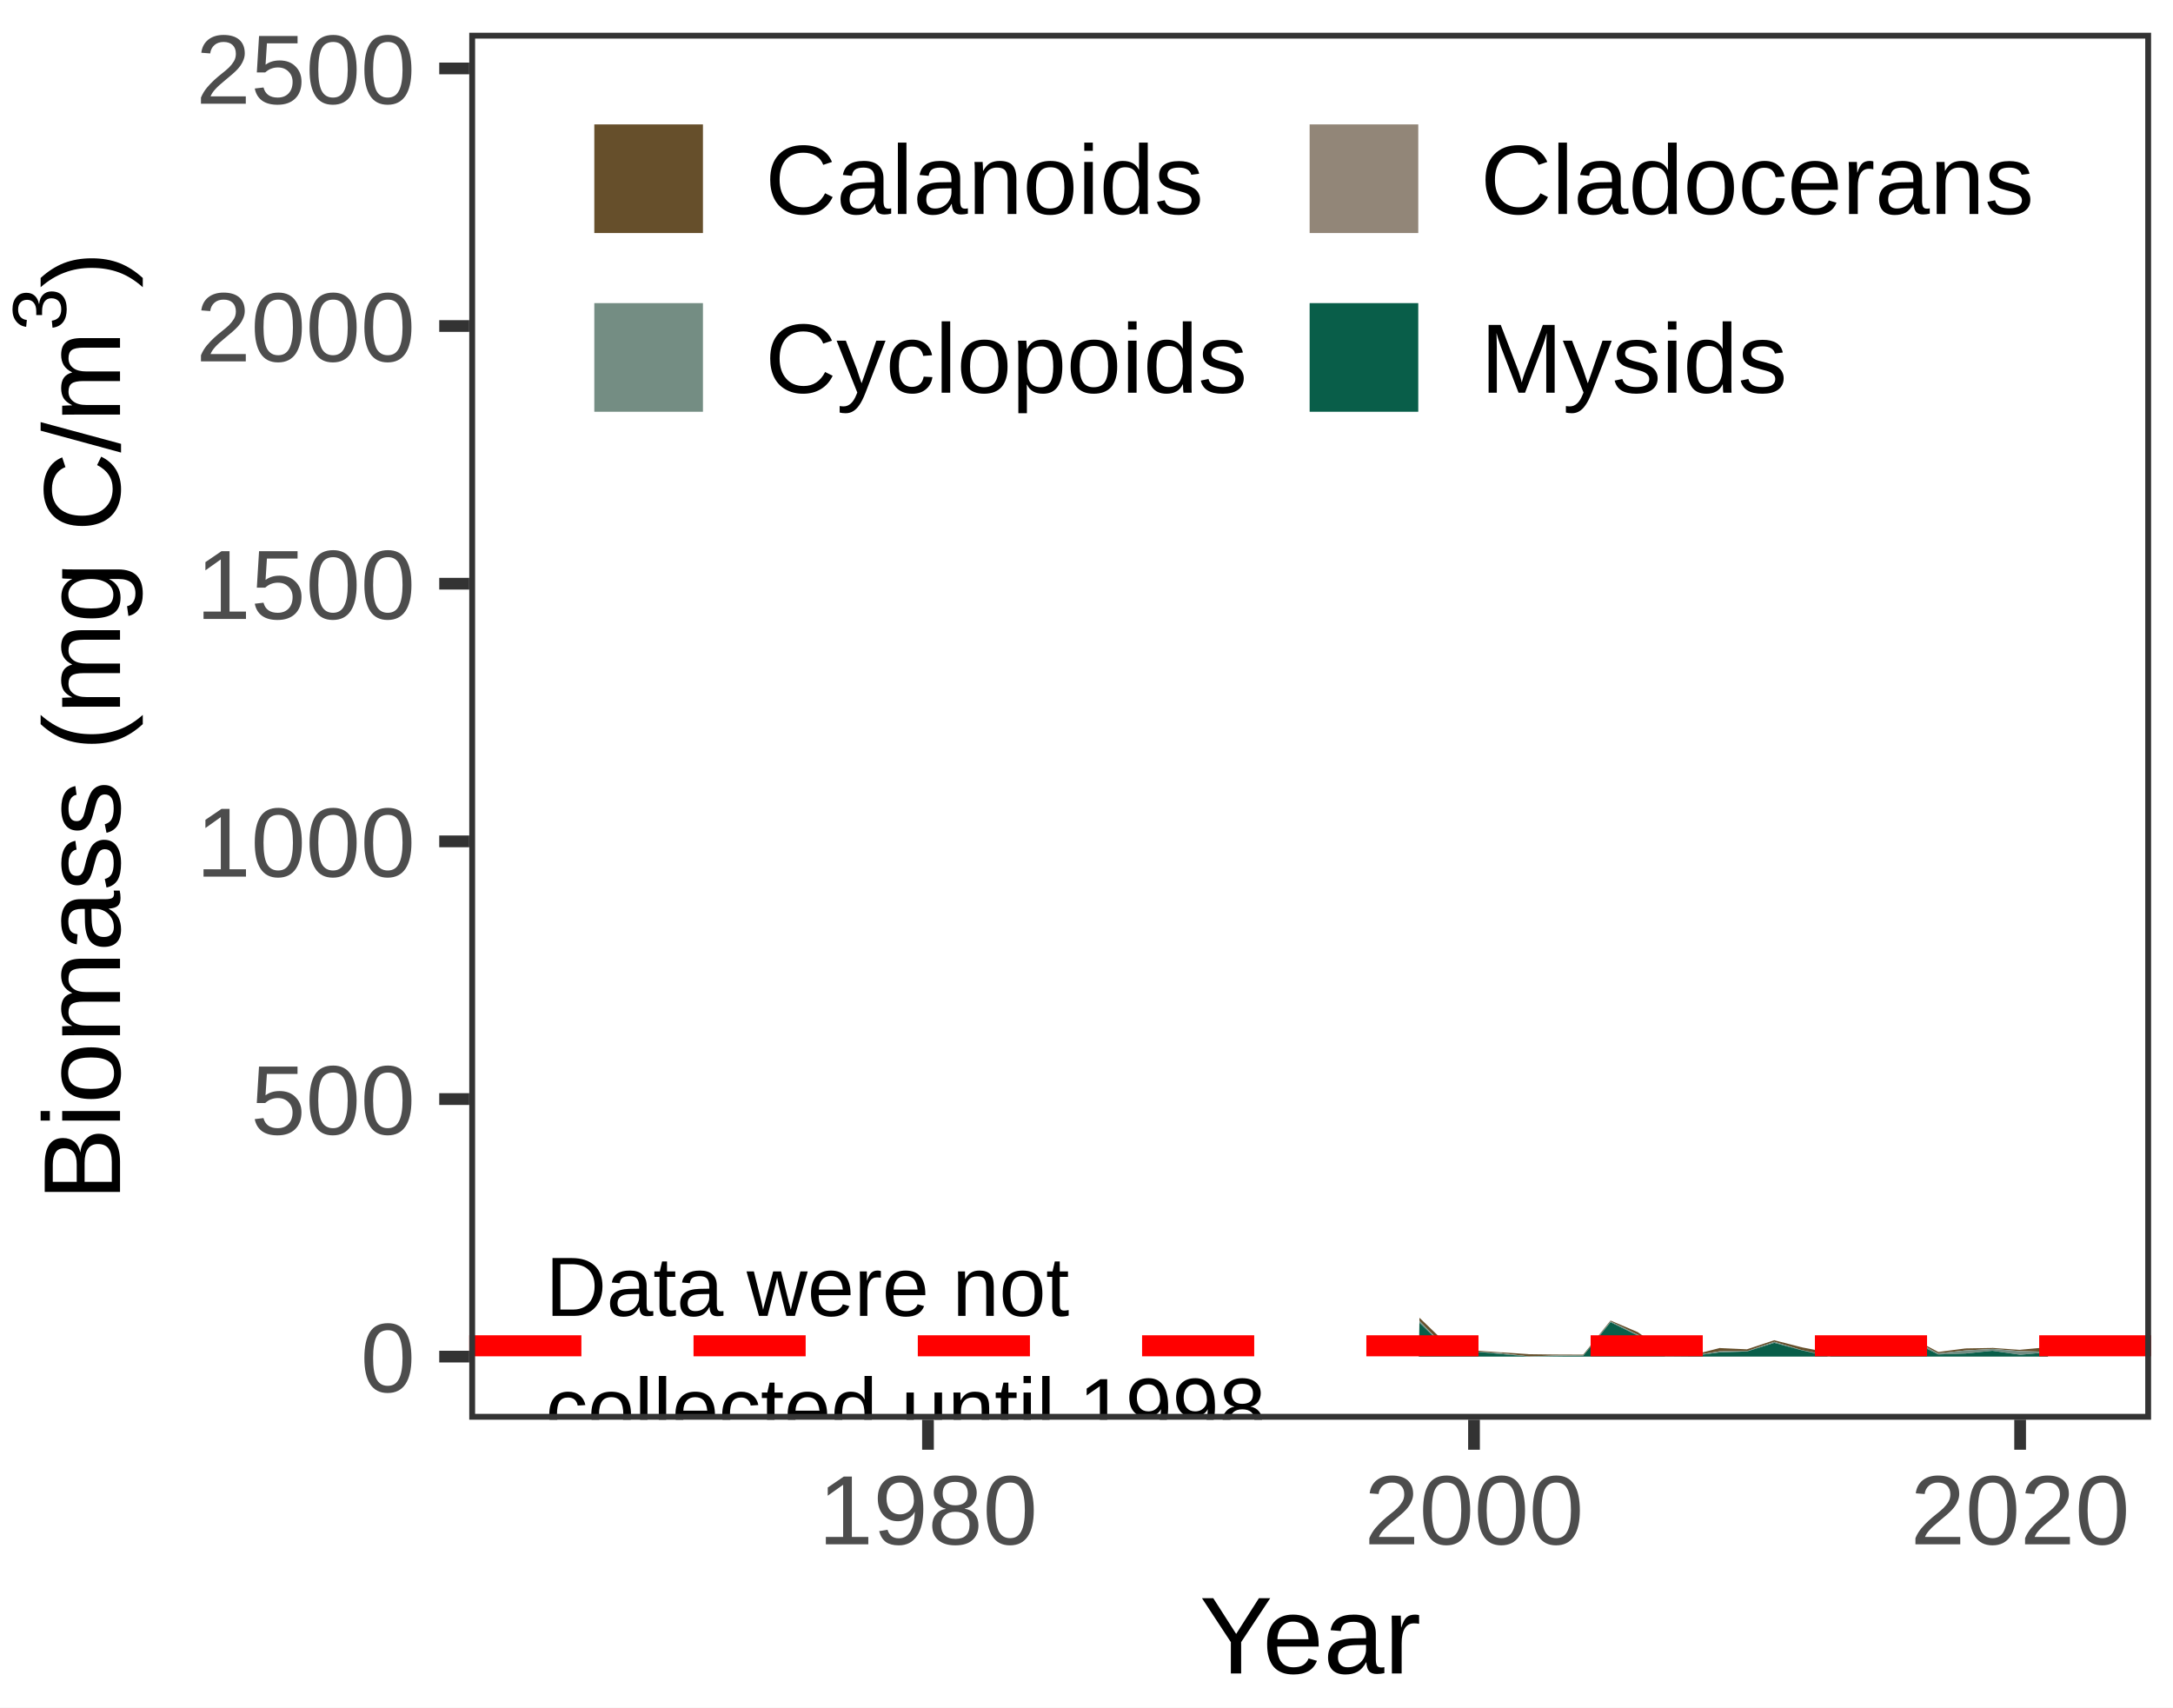
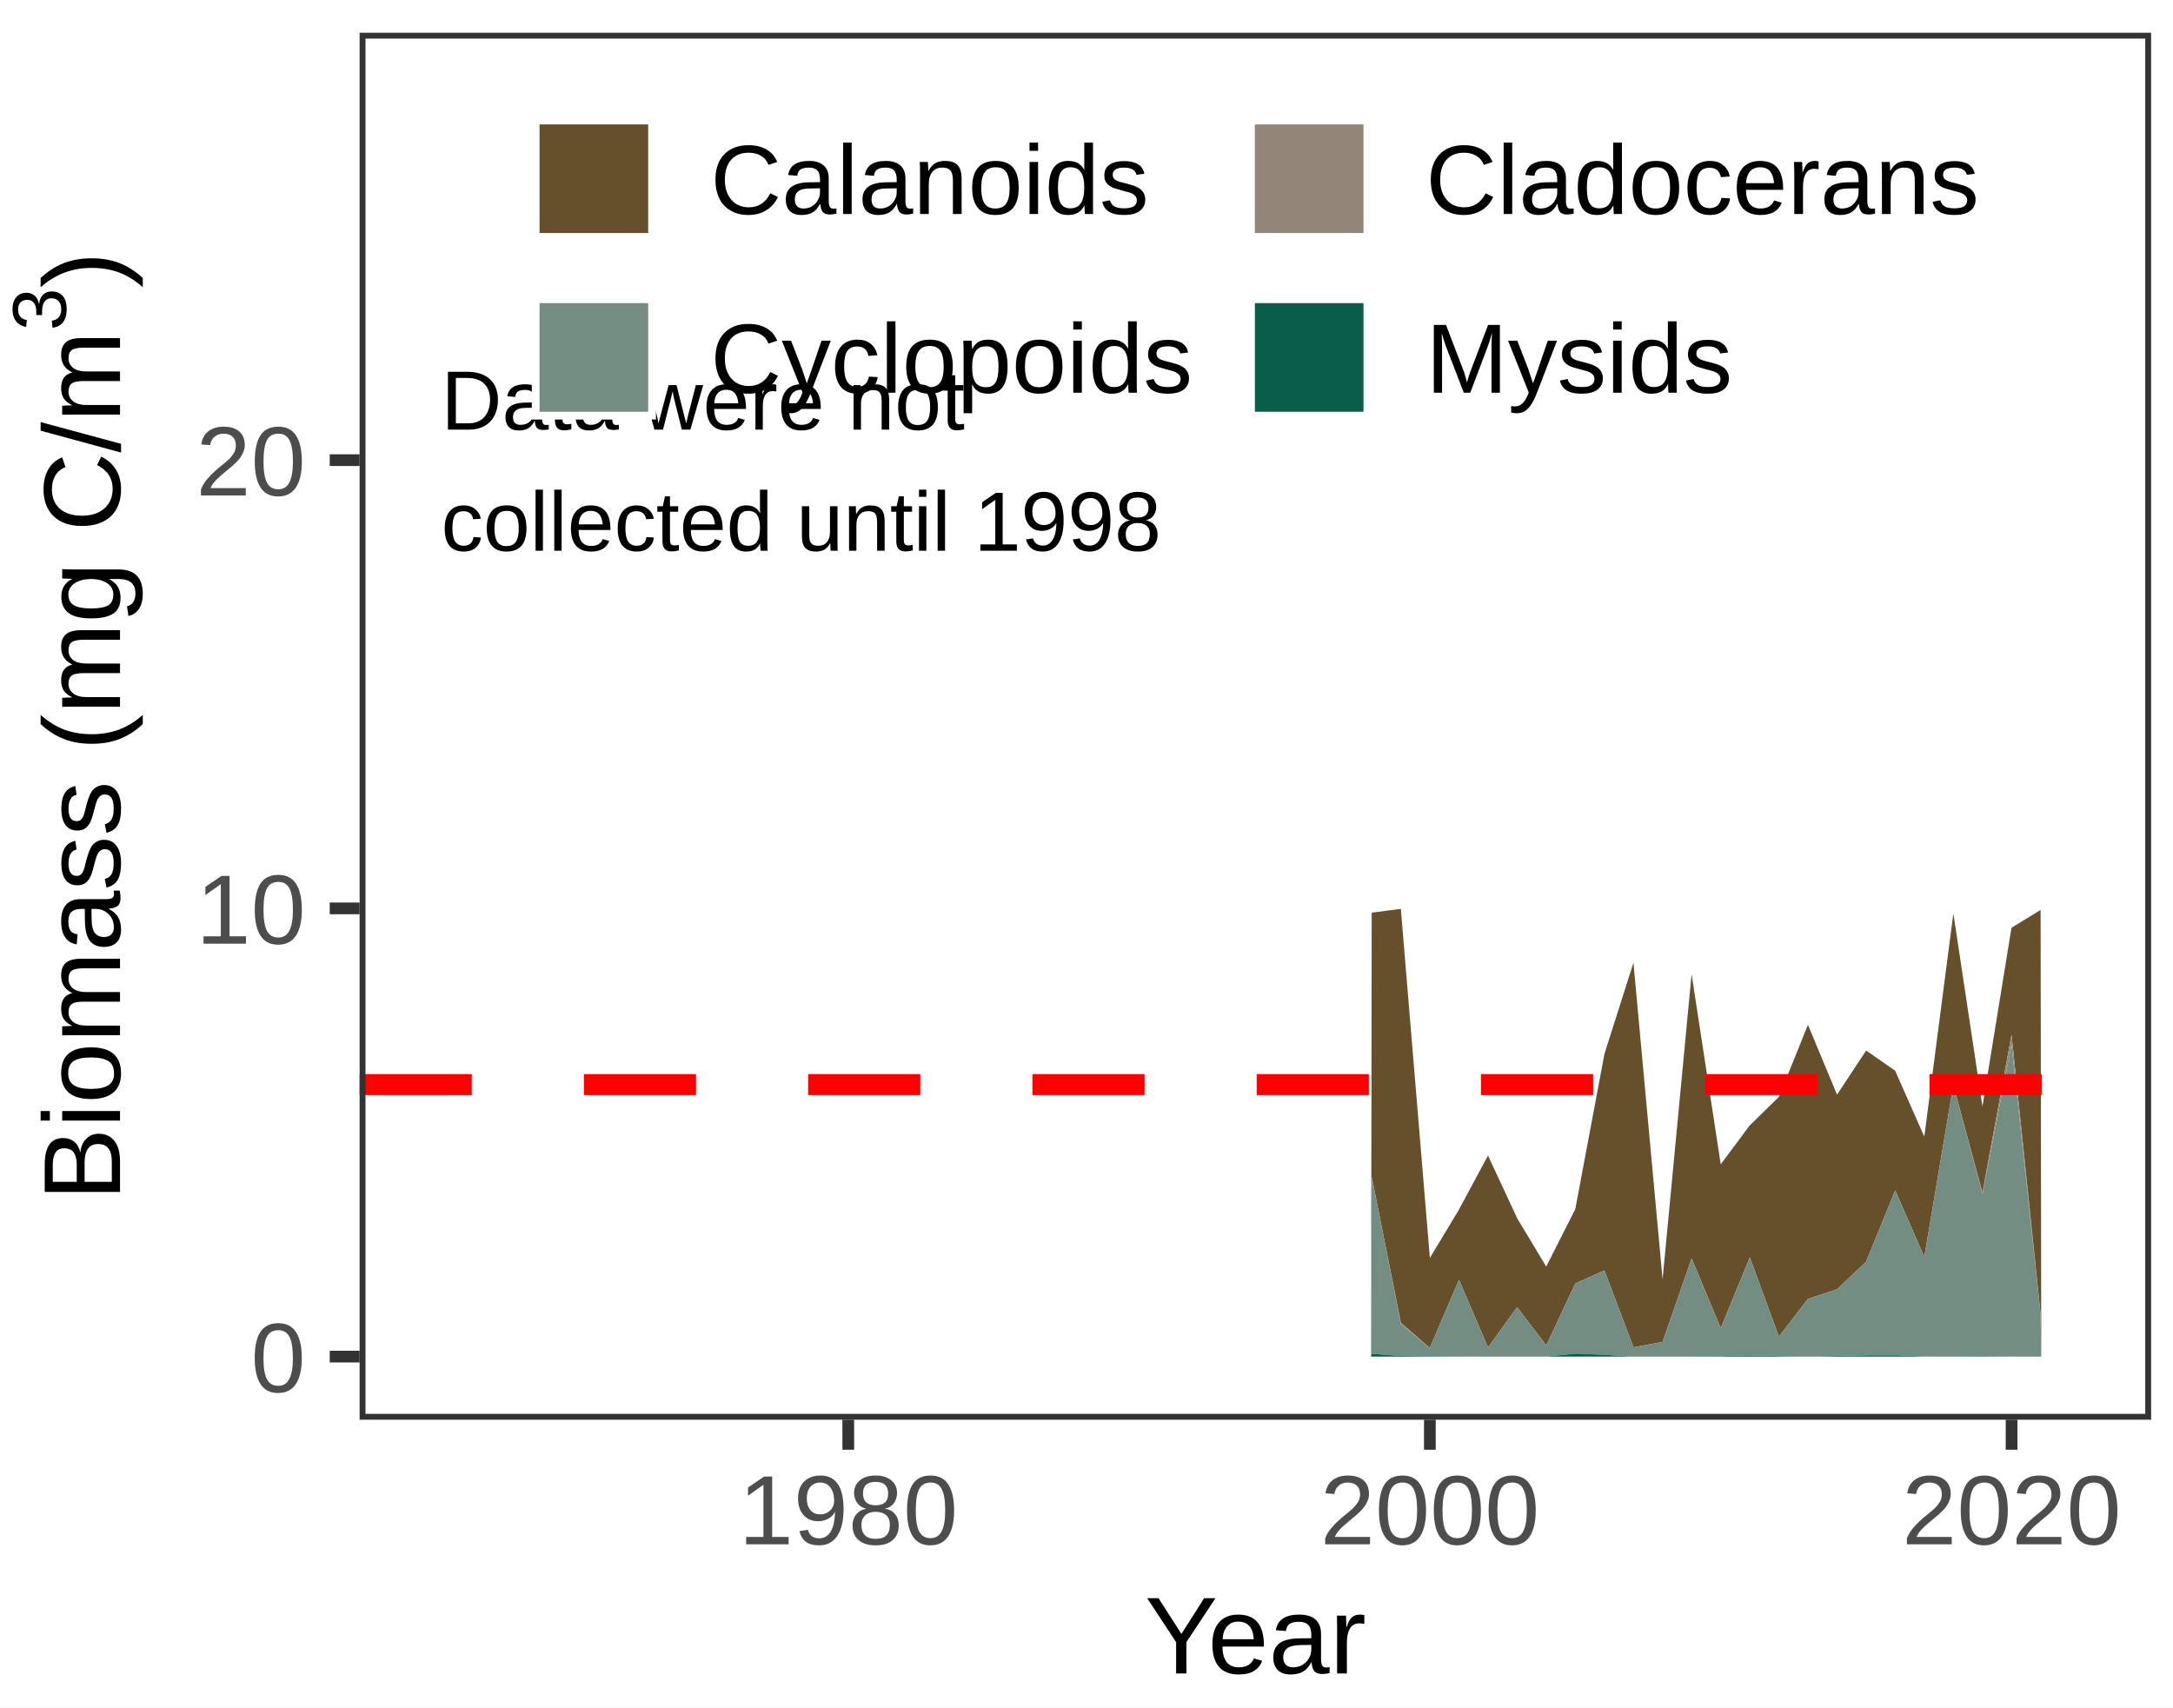
<svg xmlns="http://www.w3.org/2000/svg" class="svglite" width="198.43pt" height="155.91pt" viewBox="0 0 198.43 155.91">
  <defs>
    <style type="text/css">
    .svglite line, .svglite polyline, .svglite polygon, .svglite path, .svglite rect, .svglite circle {
      fill: none;
      stroke: #000000;
      stroke-linecap: round;
      stroke-linejoin: round;
      stroke-miterlimit: 10.00;
    }
    .svglite text {
      white-space: pre;
    }
  </style>
  </defs>
  <rect width="100%" height="100%" style="stroke: none; fill: #FFFFFF;" />
  <defs>
    <clipPath id="cpMC4wMHwxOTguNDN8MC4wMHwxNTUuOTE=">
      <rect x="0.00" y="0.00" width="198.43" height="155.91" />
    </clipPath>
  </defs>
  <g clip-path="url(#cpMC4wMHwxOTguNDN8MC4wMHwxNTUuOTE=)">
    <rect x="0.00" y="0.00" width="198.43" height="155.91" style="stroke-width: 1.07; stroke: #FFFFFF; fill: #FFFFFF;" />
  </g>
  <defs>
-     <clipPath id="cpNDIuODV8MTk2LjQzfDIuOTl8MTI5LjY0">
-       <rect x="42.85" y="2.99" width="153.58" height="126.65" />
+     <clipPath id="cpMzIuODR8MTk2LjQzfDIuOTl8MTI5LjY0">
+       <rect x="32.84" y="2.99" width="163.59" height="126.65" />
    </clipPath>
  </defs>
-   <g clip-path="url(#cpNDIuODV8MTk2LjQzfDIuOTl8MTI5LjY0)">
-     <rect x="42.85" y="2.99" width="153.58" height="126.65" style="stroke-width: 1.07; stroke: none; fill: #FFFFFF;" />
-     <polygon points="129.62,120.33 129.67,120.38 132.05,122.67 132.11,122.73 132.17,122.74 134.54,123.30 134.60,123.32 134.66,123.32 137.04,123.49 137.09,123.49 137.15,123.49 139.53,123.65 139.59,123.66 139.65,123.66 142.02,123.69 142.08,123.69 142.14,123.69 144.52,123.70 144.57,123.70 144.63,123.63 147.01,120.66 147.07,120.59 147.13,120.61 149.50,121.62 149.56,121.65 149.62,121.69 152.00,123.38 152.05,123.42 152.11,123.43 154.49,123.73 154.55,123.73 154.60,123.72 156.98,123.11 157.04,123.09 157.10,123.10 159.48,123.21 159.53,123.21 159.59,123.19 161.97,122.40 162.03,122.38 162.08,122.40 164.46,123.01 164.52,123.02 164.58,123.04 166.96,123.50 167.01,123.52 167.07,123.50 169.45,122.89 169.51,122.88 169.56,122.86 171.94,122.21 172.00,122.19 172.06,122.19 174.44,122.12 174.49,122.12 174.55,122.15 176.93,123.42 176.99,123.45 177.04,123.45 179.42,123.14 179.48,123.14 179.54,123.13 181.91,123.09 181.97,123.08 182.03,123.09 184.41,123.26 184.47,123.26 184.52,123.25 186.90,123.03 186.96,123.02 187.02,123.88 186.96,123.44 186.90,123.44 184.52,123.37 184.47,123.37 184.41,123.37 182.03,123.18 181.97,123.18 181.91,123.18 179.54,123.31 179.48,123.32 179.42,123.32 177.04,123.57 176.99,123.58 176.93,123.55 174.55,122.28 174.49,122.25 174.44,122.25 172.06,122.41 172.00,122.42 171.94,122.43 169.56,123.07 169.51,123.08 169.45,123.10 167.07,123.79 167.01,123.80 166.96,123.79 164.58,123.29 164.52,123.28 164.46,123.26 162.08,122.54 162.03,122.52 161.97,122.54 159.59,123.36 159.53,123.38 159.48,123.38 157.10,123.39 157.04,123.39 156.98,123.40 154.60,123.79 154.55,123.80 154.49,123.80 152.11,123.83 152.05,123.83 152.00,123.78 149.62,121.92 149.56,121.87 149.50,121.85 147.13,120.69 147.07,120.66 147.01,120.74 144.63,123.71 144.57,123.78 144.52,123.78 142.14,123.78 142.08,123.78 142.02,123.78 139.65,123.86 139.59,123.86 139.53,123.85 137.15,123.57 137.09,123.56 137.04,123.56 134.66,123.41 134.60,123.41 134.54,123.40 132.17,123.17 132.11,123.16 132.05,123.10 129.67,120.66 129.62,120.60 129.56,123.88 " style="stroke-width: 0.00; stroke: none; stroke-linecap: butt; fill: #664F2B;" />
-     <polyline points="129.62,120.33 129.67,120.38 132.05,122.67 132.11,122.73 132.17,122.74 134.54,123.30 134.60,123.32 134.66,123.32 137.04,123.49 137.09,123.49 137.15,123.49 139.53,123.65 139.59,123.66 139.65,123.66 142.02,123.69 142.08,123.69 142.14,123.69 144.52,123.70 144.57,123.70 144.63,123.63 147.01,120.66 147.07,120.59 147.13,120.61 149.50,121.62 149.56,121.65 149.62,121.69 152.00,123.38 152.05,123.42 152.11,123.43 154.49,123.73 154.55,123.73 154.60,123.72 156.98,123.11 157.04,123.09 157.10,123.10 159.48,123.21 159.53,123.21 159.59,123.19 161.97,122.40 162.03,122.38 162.08,122.40 164.46,123.01 164.52,123.02 164.58,123.04 166.96,123.50 167.01,123.52 167.07,123.50 169.45,122.89 169.51,122.88 169.56,122.86 171.94,122.21 172.00,122.19 172.06,122.19 174.44,122.12 174.49,122.12 174.55,122.15 176.93,123.42 176.99,123.45 177.04,123.45 179.42,123.14 179.48,123.14 179.54,123.13 181.91,123.09 181.97,123.08 182.03,123.09 184.41,123.26 184.47,123.26 184.52,123.25 186.90,123.03 186.96,123.02 " style="stroke-width: 1.07; stroke: none; stroke-linecap: butt;" />
-     <polygon points="129.62,120.60 129.67,120.66 132.05,123.10 132.11,123.16 132.17,123.17 134.54,123.40 134.60,123.41 134.66,123.41 137.04,123.56 137.09,123.56 137.15,123.57 139.53,123.85 139.59,123.86 139.65,123.86 142.02,123.78 142.08,123.78 142.14,123.78 144.52,123.78 144.57,123.78 144.63,123.71 147.01,120.74 147.07,120.66 147.13,120.69 149.50,121.85 149.56,121.87 149.62,121.92 152.00,123.78 152.05,123.83 152.11,123.83 154.49,123.80 154.55,123.80 154.60,123.79 156.98,123.40 157.04,123.39 157.10,123.39 159.48,123.38 159.53,123.38 159.59,123.36 161.97,122.54 162.03,122.52 162.08,122.54 164.46,123.26 164.52,123.28 164.58,123.29 166.96,123.79 167.01,123.80 167.07,123.79 169.45,123.10 169.51,123.08 169.56,123.07 171.94,122.43 172.00,122.42 172.06,122.41 174.44,122.25 174.49,122.25 174.55,122.28 176.93,123.55 176.99,123.58 177.04,123.57 179.42,123.32 179.48,123.32 179.54,123.31 181.91,123.18 181.97,123.18 182.03,123.18 184.41,123.37 184.47,123.37 184.52,123.37 186.90,123.44 186.96,123.44 187.02,123.88 186.96,123.44 186.90,123.44 184.52,123.38 184.47,123.38 184.41,123.38 182.03,123.18 181.97,123.18 181.91,123.18 179.54,123.31 179.48,123.32 179.42,123.32 177.04,123.57 176.99,123.58 176.93,123.55 174.55,122.28 174.49,122.25 174.44,122.25 172.06,122.41 172.00,122.42 171.94,122.43 169.56,123.07 169.51,123.08 169.45,123.10 167.07,123.79 167.01,123.80 166.96,123.79 164.58,123.29 164.52,123.28 164.46,123.26 162.08,122.54 162.03,122.52 161.97,122.54 159.59,123.36 159.53,123.38 159.48,123.38 157.10,123.39 157.04,123.39 156.98,123.40 154.60,123.79 154.55,123.80 154.49,123.80 152.11,123.83 152.05,123.83 152.00,123.78 149.62,121.92 149.56,121.87 149.50,121.85 147.13,120.69 147.07,120.66 147.01,120.74 144.63,123.71 144.57,123.78 144.52,123.78 142.14,123.78 142.08,123.78 142.02,123.78 139.65,123.86 139.59,123.86 139.53,123.85 137.15,123.57 137.09,123.56 137.04,123.56 134.66,123.41 134.60,123.41 134.54,123.40 132.17,123.17 132.11,123.16 132.05,123.10 129.67,120.66 129.62,120.60 129.56,123.88 " style="stroke-width: 0.00; stroke: none; stroke-linecap: butt; fill: #928678;" />
-     <polyline points="129.62,120.60 129.67,120.66 132.05,123.10 132.11,123.16 132.17,123.17 134.54,123.40 134.60,123.41 134.66,123.41 137.04,123.56 137.09,123.56 137.15,123.57 139.53,123.85 139.59,123.86 139.65,123.86 142.02,123.78 142.08,123.78 142.14,123.78 144.52,123.78 144.57,123.78 144.63,123.71 147.01,120.74 147.07,120.66 147.13,120.69 149.50,121.85 149.56,121.87 149.62,121.92 152.00,123.78 152.05,123.83 152.11,123.83 154.49,123.80 154.55,123.80 154.60,123.79 156.98,123.40 157.04,123.39 157.10,123.39 159.48,123.38 159.53,123.38 159.59,123.36 161.97,122.54 162.03,122.52 162.08,122.54 164.46,123.26 164.52,123.28 164.58,123.29 166.96,123.79 167.01,123.80 167.07,123.79 169.45,123.10 169.51,123.08 169.56,123.07 171.94,122.43 172.00,122.42 172.06,122.41 174.44,122.25 174.49,122.25 174.55,122.28 176.93,123.55 176.99,123.58 177.04,123.57 179.42,123.32 179.48,123.32 179.54,123.31 181.91,123.18 181.97,123.18 182.03,123.18 184.41,123.37 184.47,123.37 184.52,123.37 186.90,123.44 186.96,123.44 " style="stroke-width: 1.07; stroke: none; stroke-linecap: butt;" />
-     <polygon points="129.62,120.60 129.67,120.66 132.05,123.10 132.11,123.16 132.17,123.17 134.54,123.40 134.60,123.41 134.66,123.41 137.04,123.56 137.09,123.56 137.15,123.57 139.53,123.85 139.59,123.86 139.65,123.86 142.02,123.78 142.08,123.78 142.14,123.78 144.52,123.78 144.57,123.78 144.63,123.71 147.01,120.74 147.07,120.66 147.13,120.69 149.50,121.85 149.56,121.87 149.62,121.92 152.00,123.78 152.05,123.83 152.11,123.83 154.49,123.80 154.55,123.80 154.60,123.79 156.98,123.40 157.04,123.39 157.10,123.39 159.48,123.38 159.53,123.38 159.59,123.36 161.97,122.54 162.03,122.52 162.08,122.54 164.46,123.26 164.52,123.28 164.58,123.29 166.96,123.79 167.01,123.80 167.07,123.79 169.45,123.10 169.51,123.08 169.56,123.07 171.94,122.43 172.00,122.42 172.06,122.41 174.44,122.25 174.49,122.25 174.55,122.28 176.93,123.55 176.99,123.58 177.04,123.57 179.42,123.32 179.48,123.32 179.54,123.31 181.91,123.18 181.97,123.18 182.03,123.18 184.41,123.38 184.47,123.38 184.52,123.38 186.90,123.44 186.96,123.44 187.02,123.88 186.96,123.49 186.90,123.49 184.52,123.71 184.47,123.71 184.41,123.70 182.03,123.36 181.97,123.35 181.91,123.35 179.54,123.59 179.48,123.60 179.42,123.60 177.04,123.68 176.99,123.68 176.93,123.65 174.55,122.45 174.49,122.42 174.44,122.42 172.06,122.51 172.00,122.51 171.94,122.53 169.56,123.14 169.51,123.15 169.45,123.17 167.07,123.85 167.01,123.86 166.96,123.85 164.58,123.31 164.52,123.30 164.46,123.28 162.08,122.64 162.03,122.62 161.97,122.64 159.59,123.39 159.53,123.41 159.48,123.41 157.10,123.49 157.04,123.49 156.98,123.50 154.60,123.81 154.55,123.82 154.49,123.82 152.11,123.84 152.05,123.84 152.00,123.79 149.62,122.01 149.56,121.96 149.50,121.93 147.13,120.77 147.07,120.74 147.01,120.81 144.63,123.73 144.57,123.80 144.52,123.80 142.14,123.83 142.08,123.83 142.02,123.83 139.65,123.87 139.59,123.87 139.53,123.86 137.15,123.65 137.09,123.64 137.04,123.64 134.66,123.42 134.60,123.42 134.54,123.41 132.17,123.20 132.11,123.19 132.05,123.14 129.67,120.84 129.62,120.79 129.56,123.88 " style="stroke-width: 0.00; stroke: none; stroke-linecap: butt; fill: #748D83;" />
-     <polyline points="129.62,120.60 129.67,120.66 132.05,123.10 132.11,123.16 132.17,123.17 134.54,123.40 134.60,123.41 134.66,123.41 137.04,123.56 137.09,123.56 137.15,123.57 139.53,123.85 139.59,123.86 139.65,123.86 142.02,123.78 142.08,123.78 142.14,123.78 144.52,123.78 144.57,123.78 144.63,123.71 147.01,120.74 147.07,120.66 147.13,120.69 149.50,121.85 149.56,121.87 149.62,121.92 152.00,123.78 152.05,123.83 152.11,123.83 154.49,123.80 154.55,123.80 154.60,123.79 156.98,123.40 157.04,123.39 157.10,123.39 159.48,123.38 159.53,123.38 159.59,123.36 161.97,122.54 162.03,122.52 162.08,122.54 164.46,123.26 164.52,123.28 164.58,123.29 166.96,123.79 167.01,123.80 167.07,123.79 169.45,123.10 169.51,123.08 169.56,123.07 171.94,122.43 172.00,122.42 172.06,122.41 174.44,122.25 174.49,122.25 174.55,122.28 176.93,123.55 176.99,123.58 177.04,123.57 179.42,123.32 179.48,123.32 179.54,123.31 181.91,123.18 181.97,123.18 182.03,123.18 184.41,123.38 184.47,123.38 184.52,123.38 186.90,123.44 186.96,123.44 " style="stroke-width: 1.07; stroke: none; stroke-linecap: butt;" />
-     <polygon points="129.62,120.79 129.67,120.84 132.05,123.14 132.11,123.19 132.17,123.20 134.54,123.41 134.60,123.42 134.66,123.42 137.04,123.64 137.09,123.64 137.15,123.65 139.53,123.86 139.59,123.87 139.65,123.87 142.02,123.83 142.08,123.83 142.14,123.83 144.52,123.80 144.57,123.80 144.63,123.73 147.01,120.81 147.07,120.74 147.13,120.77 149.50,121.93 149.56,121.96 149.62,122.01 152.00,123.79 152.05,123.84 152.11,123.84 154.49,123.82 154.55,123.82 154.60,123.81 156.98,123.50 157.04,123.49 157.10,123.49 159.48,123.41 159.53,123.41 159.59,123.39 161.97,122.64 162.03,122.62 162.08,122.64 164.46,123.28 164.52,123.30 164.58,123.31 166.96,123.85 167.01,123.86 167.07,123.85 169.45,123.17 169.51,123.15 169.56,123.14 171.94,122.53 172.00,122.51 172.06,122.51 174.44,122.42 174.49,122.42 174.55,122.45 176.93,123.65 176.99,123.68 177.04,123.68 179.42,123.60 179.48,123.60 179.54,123.59 181.91,123.35 181.97,123.35 182.03,123.36 184.41,123.70 184.47,123.71 184.52,123.71 186.90,123.49 186.96,123.49 187.02,123.88 186.96,123.88 186.90,123.88 184.52,123.88 184.47,123.88 184.41,123.88 182.03,123.88 181.97,123.88 181.91,123.88 179.54,123.88 179.48,123.88 179.42,123.88 177.04,123.88 176.99,123.88 176.93,123.88 174.55,123.88 174.49,123.88 174.44,123.88 172.06,123.88 172.00,123.88 171.94,123.88 169.56,123.88 169.51,123.88 169.45,123.88 167.07,123.88 167.01,123.88 166.96,123.88 164.58,123.88 164.52,123.88 164.46,123.88 162.08,123.88 162.03,123.88 161.97,123.88 159.59,123.88 159.53,123.88 159.48,123.88 157.10,123.88 157.04,123.88 156.98,123.88 154.60,123.88 154.55,123.88 154.49,123.88 152.11,123.88 152.05,123.88 152.00,123.88 149.62,123.88 149.56,123.88 149.50,123.88 147.13,123.88 147.07,123.88 147.01,123.88 144.63,123.88 144.57,123.88 144.52,123.88 142.14,123.88 142.08,123.88 142.02,123.88 139.65,123.88 139.59,123.88 139.53,123.88 137.15,123.88 137.09,123.88 137.04,123.88 134.66,123.88 134.60,123.88 134.54,123.88 132.17,123.88 132.11,123.88 132.05,123.88 129.67,123.88 129.62,123.88 129.56,123.88 " style="stroke-width: 0.00; stroke: none; stroke-linecap: butt; fill: #095E49;" />
-     <polyline points="129.62,120.79 129.67,120.84 132.05,123.14 132.11,123.19 132.17,123.20 134.54,123.41 134.60,123.42 134.66,123.42 137.04,123.64 137.09,123.64 137.15,123.65 139.53,123.86 139.59,123.87 139.65,123.87 142.02,123.83 142.08,123.83 142.14,123.83 144.52,123.80 144.57,123.80 144.63,123.73 147.01,120.81 147.07,120.74 147.13,120.77 149.50,121.93 149.56,121.96 149.62,122.01 152.00,123.79 152.05,123.84 152.11,123.84 154.49,123.82 154.55,123.82 154.60,123.81 156.98,123.50 157.04,123.49 157.10,123.49 159.48,123.41 159.53,123.41 159.59,123.39 161.97,122.64 162.03,122.62 162.08,122.64 164.46,123.28 164.52,123.30 164.58,123.31 166.96,123.85 167.01,123.86 167.07,123.85 169.45,123.17 169.51,123.15 169.56,123.14 171.94,122.53 172.00,122.51 172.06,122.51 174.44,122.42 174.49,122.42 174.55,122.45 176.93,123.65 176.99,123.68 177.04,123.68 179.42,123.60 179.48,123.60 179.54,123.59 181.91,123.35 181.97,123.35 182.03,123.36 184.41,123.70 184.47,123.71 184.52,123.71 186.90,123.49 186.96,123.49 " style="stroke-width: 1.07; stroke: none; stroke-linecap: butt;" />
-     <line x1="42.85" y1="122.89" x2="196.43" y2="122.89" style="stroke-width: 1.92; stroke: #FF0000; stroke-dasharray: 10.24,10.24; stroke-linecap: butt;" />
-     <text x="49.83" y="120.16" style="font-size: 7.68px; font-family: &quot;Arial&quot;;" textLength="49.92px" lengthAdjust="spacingAndGlyphs">Data were not </text>
-     <text x="49.83" y="131.22" style="font-size: 7.68px; font-family: &quot;Arial&quot;;" textLength="67.85px" lengthAdjust="spacingAndGlyphs"> collected until 1998</text>
-     <rect x="42.85" y="2.99" width="153.58" height="126.65" style="stroke-width: 1.07; stroke: #333333;" />
+   <g clip-path="url(#cpMzIuODR8MTk2LjQzfDIuOTl8MTI5LjY0)">
+     <rect x="32.84" y="2.99" width="163.59" height="126.65" style="stroke-width: 1.07; stroke: none; fill: #FFFFFF;" />
+     <polygon points="125.26,83.34 125.32,83.33 127.86,83.00 127.92,83.00 127.98,83.73 130.51,114.14 130.57,114.88 130.63,114.77 133.17,110.55 133.23,110.45 133.29,110.33 135.82,105.63 135.88,105.52 135.94,105.65 138.48,111.11 138.54,111.24 138.60,111.34 141.13,115.55 141.20,115.65 141.26,115.53 143.79,110.53 143.85,110.41 143.91,110.09 146.45,96.57 146.51,96.24 146.57,96.05 149.10,88.10 149.16,87.90 149.22,88.57 151.76,116.17 151.82,116.84 151.88,116.20 154.41,89.58 154.47,88.94 154.53,89.34 157.07,105.92 157.13,106.32 157.19,106.24 159.72,102.84 159.78,102.76 159.85,102.70 162.38,100.22 162.44,100.16 162.50,100.01 165.03,93.74 165.10,93.59 165.16,93.74 167.69,99.81 167.75,99.96 167.81,99.87 170.35,96.02 170.41,95.93 170.47,95.97 173.00,97.73 173.06,97.77 173.12,97.91 175.66,103.66 175.72,103.79 175.78,103.33 178.31,83.90 178.37,83.43 178.44,83.84 180.97,100.63 181.03,101.04 181.09,100.66 183.62,85.09 183.69,84.72 183.75,84.68 186.28,83.13 186.34,83.10 186.40,123.88 186.34,120.01 186.28,119.42 183.75,95.09 183.69,94.50 183.62,94.83 181.09,108.60 181.03,108.93 180.97,108.71 178.44,99.32 178.37,99.09 178.31,99.45 175.78,114.42 175.72,114.78 175.66,114.64 173.12,108.84 173.06,108.70 173.00,108.85 170.47,115.06 170.41,115.21 170.35,115.27 167.81,117.67 167.75,117.73 167.69,117.75 165.16,118.59 165.10,118.61 165.03,118.69 162.50,121.98 162.44,122.05 162.38,121.89 159.85,114.99 159.78,114.83 159.72,114.98 157.19,121.13 157.13,121.28 157.07,121.13 154.53,115.06 154.47,114.91 154.41,115.09 151.88,122.36 151.82,122.54 151.76,122.55 149.22,123.02 149.16,123.03 149.10,122.87 146.57,116.17 146.51,116.01 146.45,116.04 143.91,117.17 143.85,117.20 143.79,117.33 141.26,122.72 141.20,122.84 141.13,122.76 138.60,119.44 138.54,119.36 138.48,119.44 135.94,122.95 135.88,123.04 135.82,122.90 133.29,117.00 133.23,116.86 133.17,117.00 130.63,122.93 130.57,123.08 130.51,123.03 127.98,120.85 127.92,120.80 127.86,120.49 125.32,107.75 125.26,107.44 125.20,123.88 " style="stroke-width: 0.00; stroke: none; stroke-linecap: butt; fill: #664F2B;" />
+     <polyline points="125.26,83.34 125.32,83.33 127.86,83.00 127.92,83.00 127.98,83.73 130.51,114.14 130.57,114.88 130.63,114.77 133.17,110.55 133.23,110.45 133.29,110.33 135.82,105.63 135.88,105.52 135.94,105.65 138.48,111.11 138.54,111.24 138.60,111.34 141.13,115.55 141.20,115.65 141.26,115.53 143.79,110.53 143.85,110.41 143.91,110.09 146.45,96.57 146.51,96.24 146.57,96.05 149.10,88.10 149.16,87.90 149.22,88.57 151.76,116.17 151.82,116.84 151.88,116.20 154.41,89.58 154.47,88.94 154.53,89.34 157.07,105.92 157.13,106.32 157.19,106.24 159.72,102.84 159.78,102.76 159.85,102.70 162.38,100.22 162.44,100.16 162.50,100.01 165.03,93.74 165.10,93.59 165.16,93.74 167.69,99.81 167.75,99.96 167.81,99.87 170.35,96.02 170.41,95.93 170.47,95.97 173.00,97.73 173.06,97.77 173.12,97.91 175.66,103.66 175.72,103.79 175.78,103.33 178.31,83.90 178.37,83.43 178.44,83.84 180.97,100.63 181.03,101.04 181.09,100.66 183.62,85.09 183.69,84.72 183.75,84.68 186.28,83.13 186.34,83.10 " style="stroke-width: 1.07; stroke: none; stroke-linecap: butt;" />
+     <polygon points="125.26,107.44 125.32,107.75 127.86,120.49 127.92,120.80 127.98,120.85 130.51,123.03 130.57,123.08 130.63,122.93 133.17,117.00 133.23,116.86 133.29,117.00 135.82,122.90 135.88,123.04 135.94,122.95 138.48,119.44 138.54,119.36 138.60,119.44 141.13,122.76 141.20,122.84 141.26,122.72 143.79,117.33 143.85,117.20 143.91,117.17 146.45,116.04 146.51,116.01 146.57,116.17 149.10,122.87 149.16,123.03 149.22,123.02 151.76,122.55 151.82,122.54 151.88,122.36 154.41,115.09 154.47,114.91 154.53,115.06 157.07,121.13 157.13,121.28 157.19,121.13 159.72,114.98 159.78,114.83 159.85,114.99 162.38,121.89 162.44,122.05 162.50,121.98 165.03,118.69 165.10,118.61 165.16,118.59 167.69,117.75 167.75,117.73 167.81,117.67 170.35,115.27 170.41,115.21 170.47,115.06 173.00,108.85 173.06,108.70 173.12,108.84 175.66,114.64 175.72,114.78 175.78,114.42 178.31,99.45 178.37,99.09 178.44,99.32 180.97,108.71 181.03,108.93 181.09,108.60 183.62,94.83 183.69,94.50 183.75,95.09 186.28,119.42 186.34,120.01 186.40,123.88 186.34,120.01 186.28,119.44 183.75,95.96 183.69,95.40 183.62,95.71 181.09,108.72 181.03,109.04 180.97,108.81 178.44,99.33 178.37,99.10 178.31,99.46 175.78,114.42 175.72,114.78 175.66,114.64 173.12,108.85 173.06,108.71 173.00,108.86 170.47,115.06 170.41,115.21 170.35,115.27 167.81,117.67 167.75,117.73 167.69,117.75 165.16,118.59 165.10,118.61 165.03,118.69 162.50,121.98 162.44,122.05 162.38,121.89 159.85,114.99 159.78,114.83 159.72,114.98 157.19,121.13 157.13,121.28 157.07,121.13 154.53,115.08 154.47,114.93 154.41,115.11 151.88,122.36 151.82,122.54 151.76,122.55 149.22,123.02 149.16,123.03 149.10,122.87 146.57,116.17 146.51,116.01 146.45,116.04 143.91,117.17 143.85,117.20 143.79,117.33 141.26,122.72 141.20,122.84 141.13,122.76 138.60,119.44 138.54,119.36 138.48,119.44 135.94,122.95 135.88,123.04 135.82,122.90 133.29,117.00 133.23,116.86 133.17,117.00 130.63,122.93 130.57,123.08 130.51,123.03 127.98,120.96 127.92,120.91 127.86,120.60 125.32,107.75 125.26,107.44 125.20,123.88 " style="stroke-width: 0.00; stroke: none; stroke-linecap: butt; fill: #928678;" />
+     <polyline points="125.26,107.44 125.32,107.75 127.86,120.49 127.92,120.80 127.98,120.85 130.51,123.03 130.57,123.08 130.63,122.93 133.17,117.00 133.23,116.86 133.29,117.00 135.82,122.90 135.88,123.04 135.94,122.95 138.48,119.44 138.54,119.36 138.60,119.44 141.13,122.76 141.20,122.84 141.26,122.72 143.79,117.33 143.85,117.20 143.91,117.17 146.45,116.04 146.51,116.01 146.57,116.17 149.10,122.87 149.16,123.03 149.22,123.02 151.76,122.55 151.82,122.54 151.88,122.36 154.41,115.09 154.47,114.91 154.53,115.06 157.07,121.13 157.13,121.28 157.19,121.13 159.72,114.98 159.78,114.83 159.85,114.99 162.38,121.89 162.44,122.05 162.50,121.98 165.03,118.69 165.10,118.61 165.16,118.59 167.69,117.75 167.75,117.73 167.81,117.67 170.35,115.27 170.41,115.21 170.47,115.06 173.00,108.85 173.06,108.70 173.12,108.84 175.66,114.64 175.72,114.78 175.78,114.42 178.31,99.45 178.37,99.09 178.44,99.32 180.97,108.71 181.03,108.93 181.09,108.60 183.62,94.83 183.69,94.50 183.75,95.09 186.28,119.42 186.34,120.01 " style="stroke-width: 1.07; stroke: none; stroke-linecap: butt;" />
+     <polygon points="125.26,107.44 125.32,107.75 127.86,120.60 127.92,120.91 127.98,120.96 130.51,123.03 130.57,123.08 130.63,122.93 133.17,117.00 133.23,116.86 133.29,117.00 135.82,122.90 135.88,123.04 135.94,122.95 138.48,119.44 138.54,119.36 138.60,119.44 141.13,122.76 141.20,122.84 141.26,122.72 143.79,117.33 143.85,117.20 143.91,117.17 146.45,116.04 146.51,116.01 146.57,116.17 149.10,122.87 149.16,123.03 149.22,123.02 151.76,122.55 151.82,122.54 151.88,122.36 154.41,115.11 154.47,114.93 154.53,115.08 157.07,121.13 157.13,121.28 157.19,121.13 159.72,114.98 159.78,114.83 159.85,114.99 162.38,121.89 162.44,122.05 162.50,121.98 165.03,118.69 165.10,118.61 165.16,118.59 167.69,117.75 167.75,117.73 167.81,117.67 170.35,115.27 170.41,115.21 170.47,115.06 173.00,108.86 173.06,108.71 173.12,108.85 175.66,114.64 175.72,114.78 175.78,114.42 178.31,99.46 178.37,99.10 178.44,99.33 180.97,108.81 181.03,109.04 181.09,108.72 183.62,95.71 183.69,95.40 183.75,95.96 186.28,119.44 186.34,120.01 186.40,123.88 186.34,123.85 186.28,123.85 183.75,123.87 183.69,123.87 183.62,123.87 181.09,123.84 181.03,123.84 180.97,123.84 178.44,123.86 178.37,123.86 178.31,123.86 175.78,123.87 175.72,123.87 175.66,123.86 173.12,123.76 173.06,123.76 173.00,123.76 170.47,123.76 170.41,123.77 170.35,123.77 167.81,123.82 167.75,123.82 167.69,123.82 165.16,123.88 165.10,123.88 165.03,123.88 162.50,123.83 162.44,123.83 162.38,123.83 159.85,123.78 159.78,123.77 159.72,123.78 157.19,123.84 157.13,123.84 157.07,123.84 154.53,123.85 154.47,123.85 154.41,123.85 151.88,123.88 151.82,123.88 151.76,123.88 149.22,123.88 149.16,123.88 149.10,123.88 146.57,123.72 146.51,123.72 146.45,123.71 143.91,123.61 143.85,123.61 143.79,123.62 141.26,123.87 141.20,123.88 141.13,123.88 138.60,123.88 138.54,123.88 138.48,123.88 135.94,123.88 135.88,123.88 135.82,123.88 133.29,123.86 133.23,123.86 133.17,123.86 130.63,123.84 130.57,123.84 130.51,123.84 127.98,123.82 127.92,123.82 127.86,123.82 125.32,123.62 125.26,123.61 125.20,123.88 " style="stroke-width: 0.00; stroke: none; stroke-linecap: butt; fill: #748D83;" />
+     <polyline points="125.26,107.44 125.32,107.75 127.86,120.60 127.92,120.91 127.98,120.96 130.51,123.03 130.57,123.08 130.63,122.93 133.17,117.00 133.23,116.86 133.29,117.00 135.82,122.90 135.88,123.04 135.94,122.95 138.48,119.44 138.54,119.36 138.60,119.44 141.13,122.76 141.20,122.84 141.26,122.72 143.79,117.33 143.85,117.20 143.91,117.17 146.45,116.04 146.51,116.01 146.57,116.17 149.10,122.87 149.16,123.03 149.22,123.02 151.76,122.55 151.82,122.54 151.88,122.36 154.41,115.11 154.47,114.93 154.53,115.08 157.07,121.13 157.13,121.28 157.19,121.13 159.72,114.98 159.78,114.83 159.85,114.99 162.38,121.89 162.44,122.05 162.50,121.98 165.03,118.69 165.10,118.61 165.16,118.59 167.69,117.75 167.75,117.73 167.81,117.67 170.35,115.27 170.41,115.21 170.47,115.06 173.00,108.86 173.06,108.71 173.12,108.85 175.66,114.64 175.72,114.78 175.78,114.42 178.31,99.46 178.37,99.10 178.44,99.33 180.97,108.81 181.03,109.04 181.09,108.72 183.62,95.71 183.69,95.40 183.75,95.96 186.28,119.44 186.34,120.01 " style="stroke-width: 1.07; stroke: none; stroke-linecap: butt;" />
+     <polygon points="125.26,123.61 125.32,123.62 127.86,123.82 127.92,123.82 127.98,123.82 130.51,123.84 130.57,123.84 130.63,123.84 133.17,123.86 133.23,123.86 133.29,123.86 135.82,123.88 135.88,123.88 135.94,123.88 138.48,123.88 138.54,123.88 138.60,123.88 141.13,123.88 141.20,123.88 141.26,123.87 143.79,123.62 143.85,123.61 143.91,123.61 146.45,123.71 146.51,123.72 146.57,123.72 149.10,123.88 149.16,123.88 149.22,123.88 151.76,123.88 151.82,123.88 151.88,123.88 154.41,123.85 154.47,123.85 154.53,123.85 157.07,123.84 157.13,123.84 157.19,123.84 159.72,123.78 159.78,123.77 159.85,123.78 162.38,123.83 162.44,123.83 162.50,123.83 165.03,123.88 165.10,123.88 165.16,123.88 167.69,123.82 167.75,123.82 167.81,123.82 170.35,123.77 170.41,123.77 170.47,123.76 173.00,123.76 173.06,123.76 173.12,123.76 175.66,123.86 175.72,123.87 175.78,123.87 178.31,123.86 178.37,123.86 178.44,123.86 180.97,123.84 181.03,123.84 181.09,123.84 183.62,123.87 183.69,123.87 183.75,123.87 186.28,123.85 186.34,123.85 186.40,123.88 186.34,123.88 186.28,123.88 183.75,123.88 183.69,123.88 183.62,123.88 181.09,123.88 181.03,123.88 180.97,123.88 178.44,123.88 178.37,123.88 178.31,123.88 175.78,123.88 175.72,123.88 175.66,123.88 173.12,123.88 173.06,123.88 173.00,123.88 170.47,123.88 170.41,123.88 170.35,123.88 167.81,123.88 167.75,123.88 167.69,123.88 165.16,123.88 165.10,123.88 165.03,123.88 162.50,123.88 162.44,123.88 162.38,123.88 159.85,123.88 159.78,123.88 159.72,123.88 157.19,123.88 157.13,123.88 157.07,123.88 154.53,123.88 154.47,123.88 154.41,123.88 151.88,123.88 151.82,123.88 151.76,123.88 149.22,123.88 149.16,123.88 149.10,123.88 146.57,123.88 146.51,123.88 146.45,123.88 143.91,123.88 143.85,123.88 143.79,123.88 141.26,123.88 141.20,123.88 141.13,123.88 138.60,123.88 138.54,123.88 138.48,123.88 135.94,123.88 135.88,123.88 135.82,123.88 133.29,123.88 133.23,123.88 133.17,123.88 130.63,123.88 130.57,123.88 130.51,123.88 127.98,123.88 127.92,123.88 127.86,123.88 125.32,123.88 125.26,123.88 125.20,123.88 " style="stroke-width: 0.00; stroke: none; stroke-linecap: butt; fill: #095E49;" />
+     <polyline points="125.26,123.61 125.32,123.62 127.86,123.82 127.92,123.82 127.98,123.82 130.51,123.84 130.57,123.84 130.63,123.84 133.17,123.86 133.23,123.86 133.29,123.86 135.82,123.88 135.88,123.88 135.94,123.88 138.48,123.88 138.54,123.88 138.60,123.88 141.13,123.88 141.20,123.88 141.26,123.87 143.79,123.62 143.85,123.61 143.91,123.61 146.45,123.71 146.51,123.72 146.57,123.72 149.10,123.88 149.16,123.88 149.22,123.88 151.76,123.88 151.82,123.88 151.88,123.88 154.41,123.85 154.47,123.85 154.53,123.85 157.07,123.84 157.13,123.84 157.19,123.84 159.72,123.78 159.78,123.77 159.85,123.78 162.38,123.83 162.44,123.83 162.50,123.83 165.03,123.88 165.10,123.88 165.16,123.88 167.69,123.82 167.75,123.82 167.81,123.82 170.35,123.77 170.41,123.77 170.47,123.76 173.00,123.76 173.06,123.76 173.12,123.76 175.66,123.86 175.72,123.87 175.78,123.87 178.31,123.86 178.37,123.86 178.44,123.86 180.97,123.84 181.03,123.84 181.09,123.84 183.62,123.87 183.69,123.87 183.75,123.87 186.28,123.85 186.34,123.85 " style="stroke-width: 1.07; stroke: none; stroke-linecap: butt;" />
+     <line x1="32.84" y1="99.04" x2="196.43" y2="99.04" style="stroke-width: 1.92; stroke: #FF0000; stroke-dasharray: 10.24,10.24; stroke-linecap: butt;" />
+     <text x="40.28" y="39.23" style="font-size: 7.68px; font-family: &quot;Arial&quot;;" textLength="49.92px" lengthAdjust="spacingAndGlyphs">Data were not </text>
+     <text x="40.28" y="50.29" style="font-size: 7.68px; font-family: &quot;Arial&quot;;" textLength="67.85px" lengthAdjust="spacingAndGlyphs"> collected until 1998</text>
+     <rect x="32.84" y="2.99" width="163.59" height="126.65" style="stroke-width: 1.07; stroke: #333333;" />
  </g>
  <g clip-path="url(#cpMC4wMHwxOTguNDN8MC4wMHwxNTUuOTE=)">
-     <text x="37.92" y="127.11" text-anchor="end" style="font-size: 9.00px;fill: #4D4D4D; font-family: &quot;Arial&quot;;" textLength="5.00px" lengthAdjust="spacingAndGlyphs">0</text>
-     <text x="37.92" y="103.58" text-anchor="end" style="font-size: 9.00px;fill: #4D4D4D; font-family: &quot;Arial&quot;;" textLength="15.01px" lengthAdjust="spacingAndGlyphs">500</text>
-     <text x="37.92" y="80.05" text-anchor="end" style="font-size: 9.00px;fill: #4D4D4D; font-family: &quot;Arial&quot;;" textLength="20.02px" lengthAdjust="spacingAndGlyphs">1000</text>
-     <text x="37.92" y="56.52" text-anchor="end" style="font-size: 9.00px;fill: #4D4D4D; font-family: &quot;Arial&quot;;" textLength="20.02px" lengthAdjust="spacingAndGlyphs">1500</text>
-     <text x="37.92" y="33.00" text-anchor="end" style="font-size: 9.00px;fill: #4D4D4D; font-family: &quot;Arial&quot;;" textLength="20.02px" lengthAdjust="spacingAndGlyphs">2000</text>
-     <text x="37.92" y="9.47" text-anchor="end" style="font-size: 9.00px;fill: #4D4D4D; font-family: &quot;Arial&quot;;" textLength="20.02px" lengthAdjust="spacingAndGlyphs">2500</text>
-     <polyline points="40.11,123.88 42.85,123.88 " style="stroke-width: 1.07; stroke: #333333; stroke-linecap: butt;" />
-     <polyline points="40.11,100.36 42.85,100.36 " style="stroke-width: 1.07; stroke: #333333; stroke-linecap: butt;" />
-     <polyline points="40.11,76.83 42.85,76.83 " style="stroke-width: 1.07; stroke: #333333; stroke-linecap: butt;" />
-     <polyline points="40.11,53.30 42.85,53.30 " style="stroke-width: 1.07; stroke: #333333; stroke-linecap: butt;" />
-     <polyline points="40.11,29.77 42.85,29.77 " style="stroke-width: 1.07; stroke: #333333; stroke-linecap: butt;" />
-     <polyline points="40.11,6.25 42.85,6.25 " style="stroke-width: 1.07; stroke: #333333; stroke-linecap: butt;" />
-     <polyline points="84.74,132.38 84.74,129.64 " style="stroke-width: 1.07; stroke: #333333; stroke-linecap: butt;" />
-     <polyline points="134.60,132.38 134.60,129.64 " style="stroke-width: 1.07; stroke: #333333; stroke-linecap: butt;" />
-     <polyline points="184.47,132.38 184.47,129.64 " style="stroke-width: 1.07; stroke: #333333; stroke-linecap: butt;" />
-     <text x="84.74" y="141.02" text-anchor="middle" style="font-size: 9.00px;fill: #4D4D4D; font-family: &quot;Arial&quot;;" textLength="20.02px" lengthAdjust="spacingAndGlyphs">1980</text>
-     <text x="134.60" y="141.02" text-anchor="middle" style="font-size: 9.00px;fill: #4D4D4D; font-family: &quot;Arial&quot;;" textLength="20.02px" lengthAdjust="spacingAndGlyphs">2000</text>
-     <text x="184.47" y="141.02" text-anchor="middle" style="font-size: 9.00px;fill: #4D4D4D; font-family: &quot;Arial&quot;;" textLength="20.02px" lengthAdjust="spacingAndGlyphs">2020</text>
-     <text x="119.64" y="152.81" text-anchor="middle" style="font-size: 10.00px; font-family: &quot;Arial&quot;;" textLength="20.22px" lengthAdjust="spacingAndGlyphs">Year</text>
+     <text x="27.91" y="127.11" text-anchor="end" style="font-size: 9.00px;fill: #4D4D4D; font-family: &quot;Arial&quot;;" textLength="5.00px" lengthAdjust="spacingAndGlyphs">0</text>
+     <text x="27.91" y="86.17" text-anchor="end" style="font-size: 9.00px;fill: #4D4D4D; font-family: &quot;Arial&quot;;" textLength="10.01px" lengthAdjust="spacingAndGlyphs">10</text>
+     <text x="27.91" y="45.24" text-anchor="end" style="font-size: 9.00px;fill: #4D4D4D; font-family: &quot;Arial&quot;;" textLength="10.01px" lengthAdjust="spacingAndGlyphs">20</text>
+     <polyline points="30.11,123.88 32.84,123.88 " style="stroke-width: 1.07; stroke: #333333; stroke-linecap: butt;" />
+     <polyline points="30.11,82.95 32.84,82.95 " style="stroke-width: 1.07; stroke: #333333; stroke-linecap: butt;" />
+     <polyline points="30.11,42.02 32.84,42.02 " style="stroke-width: 1.07; stroke: #333333; stroke-linecap: butt;" />
+     <polyline points="77.46,132.38 77.46,129.64 " style="stroke-width: 1.07; stroke: #333333; stroke-linecap: butt;" />
+     <polyline points="130.57,132.38 130.57,129.64 " style="stroke-width: 1.07; stroke: #333333; stroke-linecap: butt;" />
+     <polyline points="183.69,132.38 183.69,129.64 " style="stroke-width: 1.07; stroke: #333333; stroke-linecap: butt;" />
+     <text x="77.46" y="141.02" text-anchor="middle" style="font-size: 9.00px;fill: #4D4D4D; font-family: &quot;Arial&quot;;" textLength="20.02px" lengthAdjust="spacingAndGlyphs">1980</text>
+     <text x="130.57" y="141.02" text-anchor="middle" style="font-size: 9.00px;fill: #4D4D4D; font-family: &quot;Arial&quot;;" textLength="20.02px" lengthAdjust="spacingAndGlyphs">2000</text>
+     <text x="183.69" y="141.02" text-anchor="middle" style="font-size: 9.00px;fill: #4D4D4D; font-family: &quot;Arial&quot;;" textLength="20.02px" lengthAdjust="spacingAndGlyphs">2020</text>
+     <text x="114.64" y="152.81" text-anchor="middle" style="font-size: 10.00px; font-family: &quot;Arial&quot;;" textLength="20.22px" lengthAdjust="spacingAndGlyphs">Year</text>
    <text transform="translate(10.96,109.67) rotate(-90)" style="font-size: 10.00px; font-family: &quot;Arial&quot;;" textLength="79.48px" lengthAdjust="spacingAndGlyphs">Biomass (mg C/m</text>
    <text transform="translate(6.03,30.19) rotate(-90)" style="font-size: 7.00px; font-family: &quot;Arial&quot;;" textLength="3.90px" lengthAdjust="spacingAndGlyphs">3</text>
    <text transform="translate(10.96,26.29) rotate(-90)" style="font-size: 10.00px; font-family: &quot;Arial&quot;;" textLength="3.33px" lengthAdjust="spacingAndGlyphs">)</text>
-     <rect x="53.56" y="10.65" width="11.34" height="11.34" style="stroke-width: 1.07; stroke: none; fill: #FFFFFF;" />
-     <rect x="54.27" y="11.36" width="9.92" height="9.92" style="stroke-width: 1.07; stroke: none; stroke-linecap: butt; stroke-linejoin: miter; fill: #664F2B;" />
-     <rect x="118.88" y="10.65" width="11.34" height="11.34" style="stroke-width: 1.07; stroke: none; fill: #FFFFFF;" />
-     <rect x="119.59" y="11.36" width="9.92" height="9.92" style="stroke-width: 1.07; stroke: none; stroke-linecap: butt; stroke-linejoin: miter; fill: #928678;" />
-     <rect x="53.56" y="26.97" width="11.34" height="11.34" style="stroke-width: 1.07; stroke: none; fill: #FFFFFF;" />
-     <rect x="54.27" y="27.68" width="9.92" height="9.92" style="stroke-width: 1.07; stroke: none; stroke-linecap: butt; stroke-linejoin: miter; fill: #748D83;" />
-     <rect x="118.88" y="26.97" width="11.34" height="11.34" style="stroke-width: 1.07; stroke: none; fill: #FFFFFF;" />
-     <rect x="119.59" y="27.68" width="9.92" height="9.92" style="stroke-width: 1.07; stroke: none; stroke-linecap: butt; stroke-linejoin: miter; fill: #095E49;" />
-     <text x="69.88" y="19.54" style="font-size: 9.00px; font-family: &quot;Arial&quot;;" textLength="40.02px" lengthAdjust="spacingAndGlyphs">Calanoids</text>
-     <text x="135.20" y="19.54" style="font-size: 9.00px; font-family: &quot;Arial&quot;;" textLength="50.52px" lengthAdjust="spacingAndGlyphs">Cladocerans</text>
-     <text x="69.88" y="35.86" style="font-size: 9.00px; font-family: &quot;Arial&quot;;" textLength="44.02px" lengthAdjust="spacingAndGlyphs">Cyclopoids</text>
-     <text x="135.20" y="35.86" style="font-size: 9.00px; font-family: &quot;Arial&quot;;" textLength="28.00px" lengthAdjust="spacingAndGlyphs">Mysids</text>
+     <rect x="48.56" y="10.65" width="11.34" height="11.34" style="stroke-width: 1.07; stroke: none; fill: #FFFFFF;" />
+     <rect x="49.27" y="11.36" width="9.92" height="9.92" style="stroke-width: 1.07; stroke: none; stroke-linecap: butt; stroke-linejoin: miter; fill: #664F2B;" />
+     <rect x="113.88" y="10.65" width="11.34" height="11.34" style="stroke-width: 1.07; stroke: none; fill: #FFFFFF;" />
+     <rect x="114.59" y="11.36" width="9.92" height="9.92" style="stroke-width: 1.07; stroke: none; stroke-linecap: butt; stroke-linejoin: miter; fill: #928678;" />
+     <rect x="48.56" y="26.97" width="11.34" height="11.34" style="stroke-width: 1.07; stroke: none; fill: #FFFFFF;" />
+     <rect x="49.27" y="27.68" width="9.92" height="9.92" style="stroke-width: 1.07; stroke: none; stroke-linecap: butt; stroke-linejoin: miter; fill: #748D83;" />
+     <rect x="113.88" y="26.97" width="11.34" height="11.34" style="stroke-width: 1.07; stroke: none; fill: #FFFFFF;" />
+     <rect x="114.59" y="27.68" width="9.92" height="9.92" style="stroke-width: 1.07; stroke: none; stroke-linecap: butt; stroke-linejoin: miter; fill: #095E49;" />
+     <text x="64.88" y="19.54" style="font-size: 9.00px; font-family: &quot;Arial&quot;;" textLength="40.02px" lengthAdjust="spacingAndGlyphs">Calanoids</text>
+     <text x="130.20" y="19.54" style="font-size: 9.00px; font-family: &quot;Arial&quot;;" textLength="50.52px" lengthAdjust="spacingAndGlyphs">Cladocerans</text>
+     <text x="64.88" y="35.86" style="font-size: 9.00px; font-family: &quot;Arial&quot;;" textLength="44.02px" lengthAdjust="spacingAndGlyphs">Cyclopoids</text>
+     <text x="130.20" y="35.86" style="font-size: 9.00px; font-family: &quot;Arial&quot;;" textLength="28.00px" lengthAdjust="spacingAndGlyphs">Mysids</text>
  </g>
</svg>
